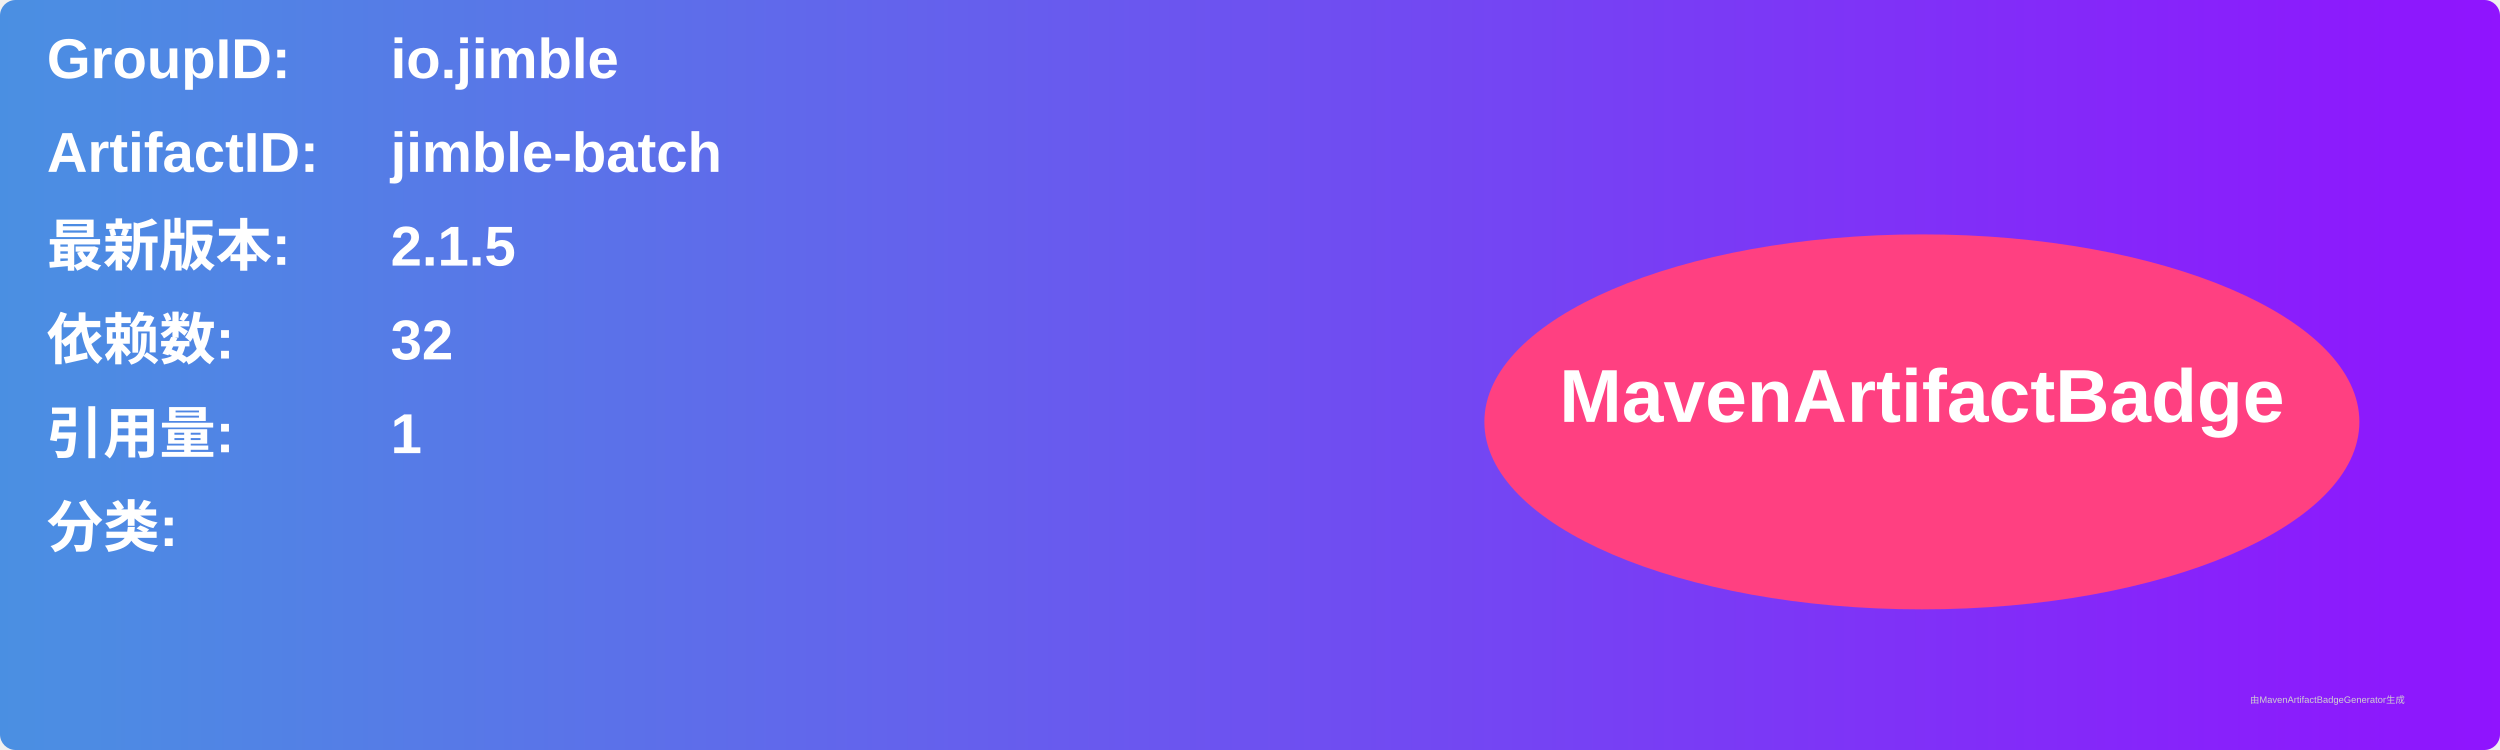
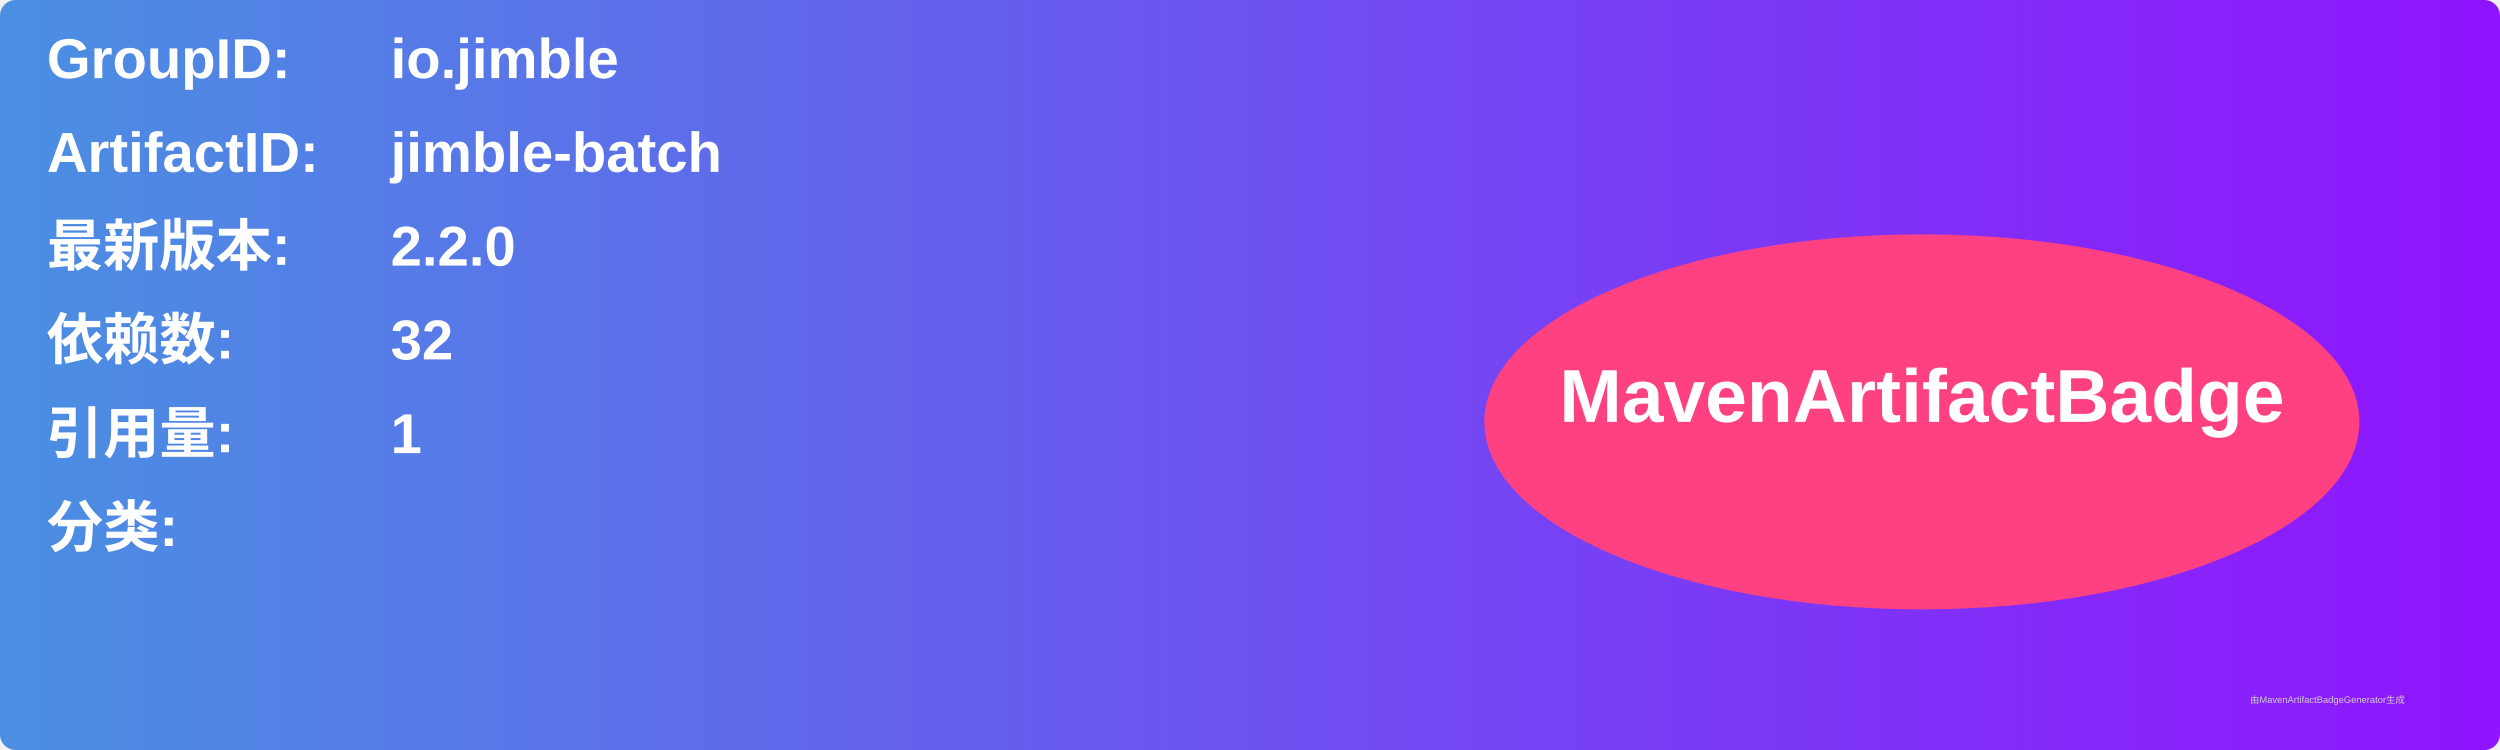
<svg xmlns="http://www.w3.org/2000/svg" width="800" height="240" viewBox="0 0 800 240">
  <linearGradient id="grad" x1="0%" y1="0%" x2="100%" y2="0%">
    <stop offset="0%" stop-color="#4a90e2" />
    <stop offset="100%" stop-color="#9013fe" />
  </linearGradient>
  <rect width="100%" height="100%" rx="5" ry="5" fill="url(#grad)" />
  <g transform="translate(15, 15)">
    <text x="0" y="10" font-family="Arial" font-size="18" fill="white" font-weight="bold" width="260">GroupID:</text>
    <text x="110" y="10" font-family="Arial" font-size="18" fill="white" font-weight="bold" width="460">io.jimble</text>
    <text x="0" y="40" font-family="Arial" font-size="18" fill="white" font-weight="bold" width="260">ArtifactID:</text>
    <text x="110" y="40" font-family="Arial" font-size="18" fill="white" font-weight="bold" width="460">jimble-batch</text>
    <text x="0" y="70" font-family="Arial" font-size="18" fill="white" font-weight="bold">最新版本:</text>
    <text x="110" y="70" font-family="Arial" font-size="18" fill="white" font-weight="bold">
-       <tspan font-weight="bold">2.1.5</tspan>
+       <tspan font-weight="bold">2.2.0</tspan>
    </text>
    <text x="0" y="100" font-family="Arial" font-size="18" fill="white" font-weight="bold">依赖数: </text>
    <text x="110" y="100" font-family="Arial" font-size="18" fill="white">
      <tspan font-weight="bold">32</tspan>
    </text>
    <text x="0" y="130" font-family="Arial" font-size="18" fill="white" font-weight="bold">引用量: </text>
    <text x="110" y="130" font-family="Arial" font-size="18" fill="white">
      <tspan font-weight="bold">1</tspan>
    </text>
    <text x="0" y="160" font-family="Arial" font-size="18" fill="white" font-weight="bold">分类:</text>
    <text x="10" y="190" font-family="Arial" font-size="10" fill="white">
      <tspan font-weight="bold" />
    </text>
    <ellipse cx="600" cy="120" rx="140" ry="60" fill="#ff4081" />
    <text x="600" y="120" text-anchor="middle" font-family="Arial" font-size="24" fill="white" font-weight="bold">MavenArtifactBadge</text>
  </g>
  <text x="720" y="225" font-family="Arial" font-size="3" fill="#d0d0d0">由MavenArtifactBadgeGenerator生成</text>
</svg>
